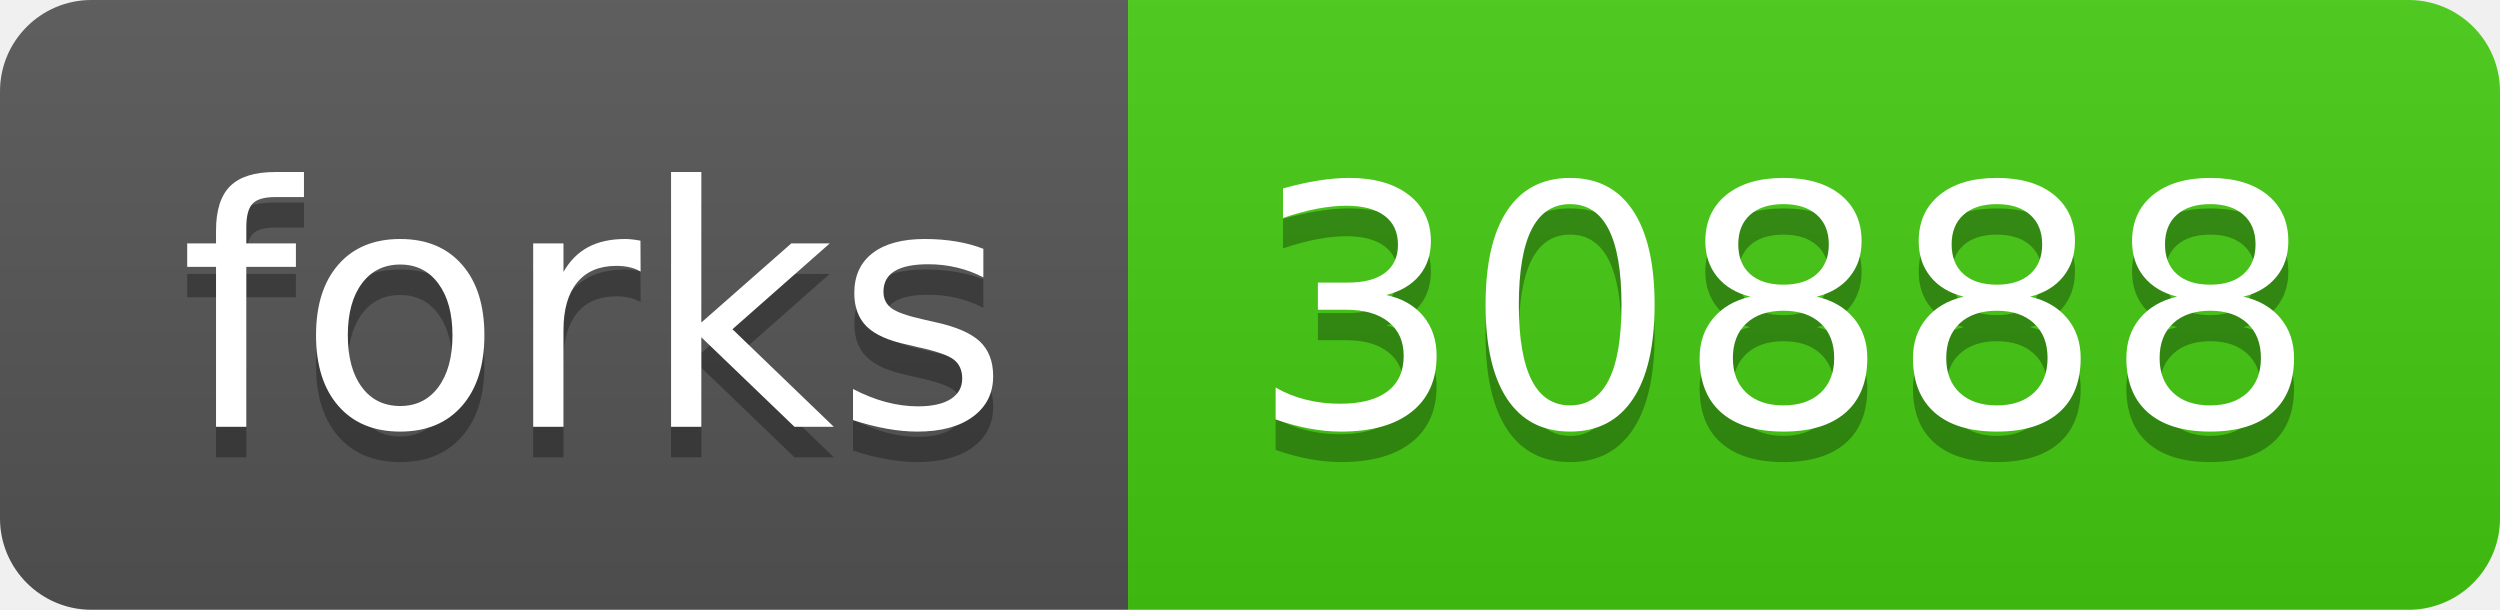
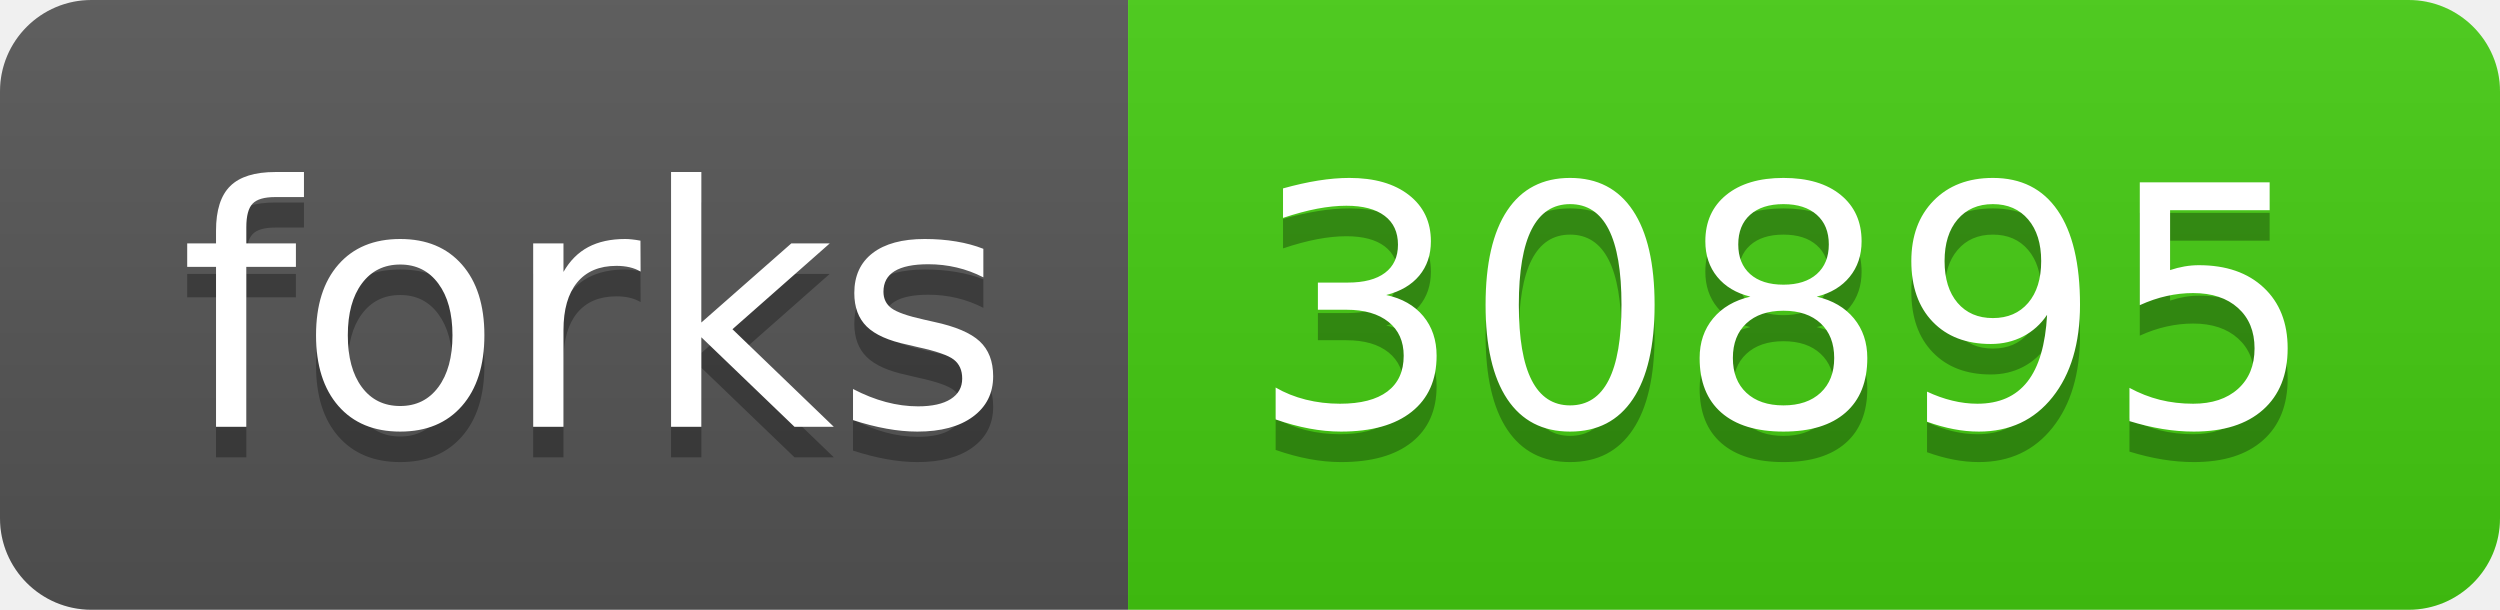
- <svg xmlns="http://www.w3.org/2000/svg" width="82" height="20" role="img" aria-label="forks: 30888">
+ <svg xmlns="http://www.w3.org/2000/svg" width="82" height="20" role="img" aria-label="forks: 30895">
  <linearGradient id="s" x2="0" y2="100%">
    <stop offset="0" stop-color="#bbb" stop-opacity=".1" />
    <stop offset="1" stop-opacity=".1" />
  </linearGradient>
  <clipPath id="r">
    <rect width="82" height="20" rx="3" fill="#fff" />
  </clipPath>
  <g clip-path="url(#r)">
    <rect width="37" height="20" fill="#555" />
    <rect x="37" width="45" height="20" fill="#4c1" />
    <rect width="82" height="20" fill="url(#s)" />
  </g>
  <g fill="#fff" text-anchor="middle" font-family="Verdana,Geneva,DejaVu Sans,sans-serif" text-rendering="geometricPrecision" font-size="110">
    <text aria-hidden="true" x="195" y="150" fill="#010101" fill-opacity=".3" transform="scale(.1)" textLength="270">forks</text>
    <text x="195" y="140" transform="scale(.1)" fill="#fff" textLength="270">forks</text>
-     <text aria-hidden="true" x="585" y="150" fill="#010101" fill-opacity=".3" transform="scale(.1)" textLength="350">30888</text>
-     <text x="585" y="140" transform="scale(.1)" fill="#fff" textLength="350">30888</text>
+     <text aria-hidden="true" x="585" y="150" fill="#010101" fill-opacity=".3" transform="scale(.1)" textLength="350">30895</text>
+     <text x="585" y="140" transform="scale(.1)" fill="#fff" textLength="350">30895</text>
  </g>
</svg>
